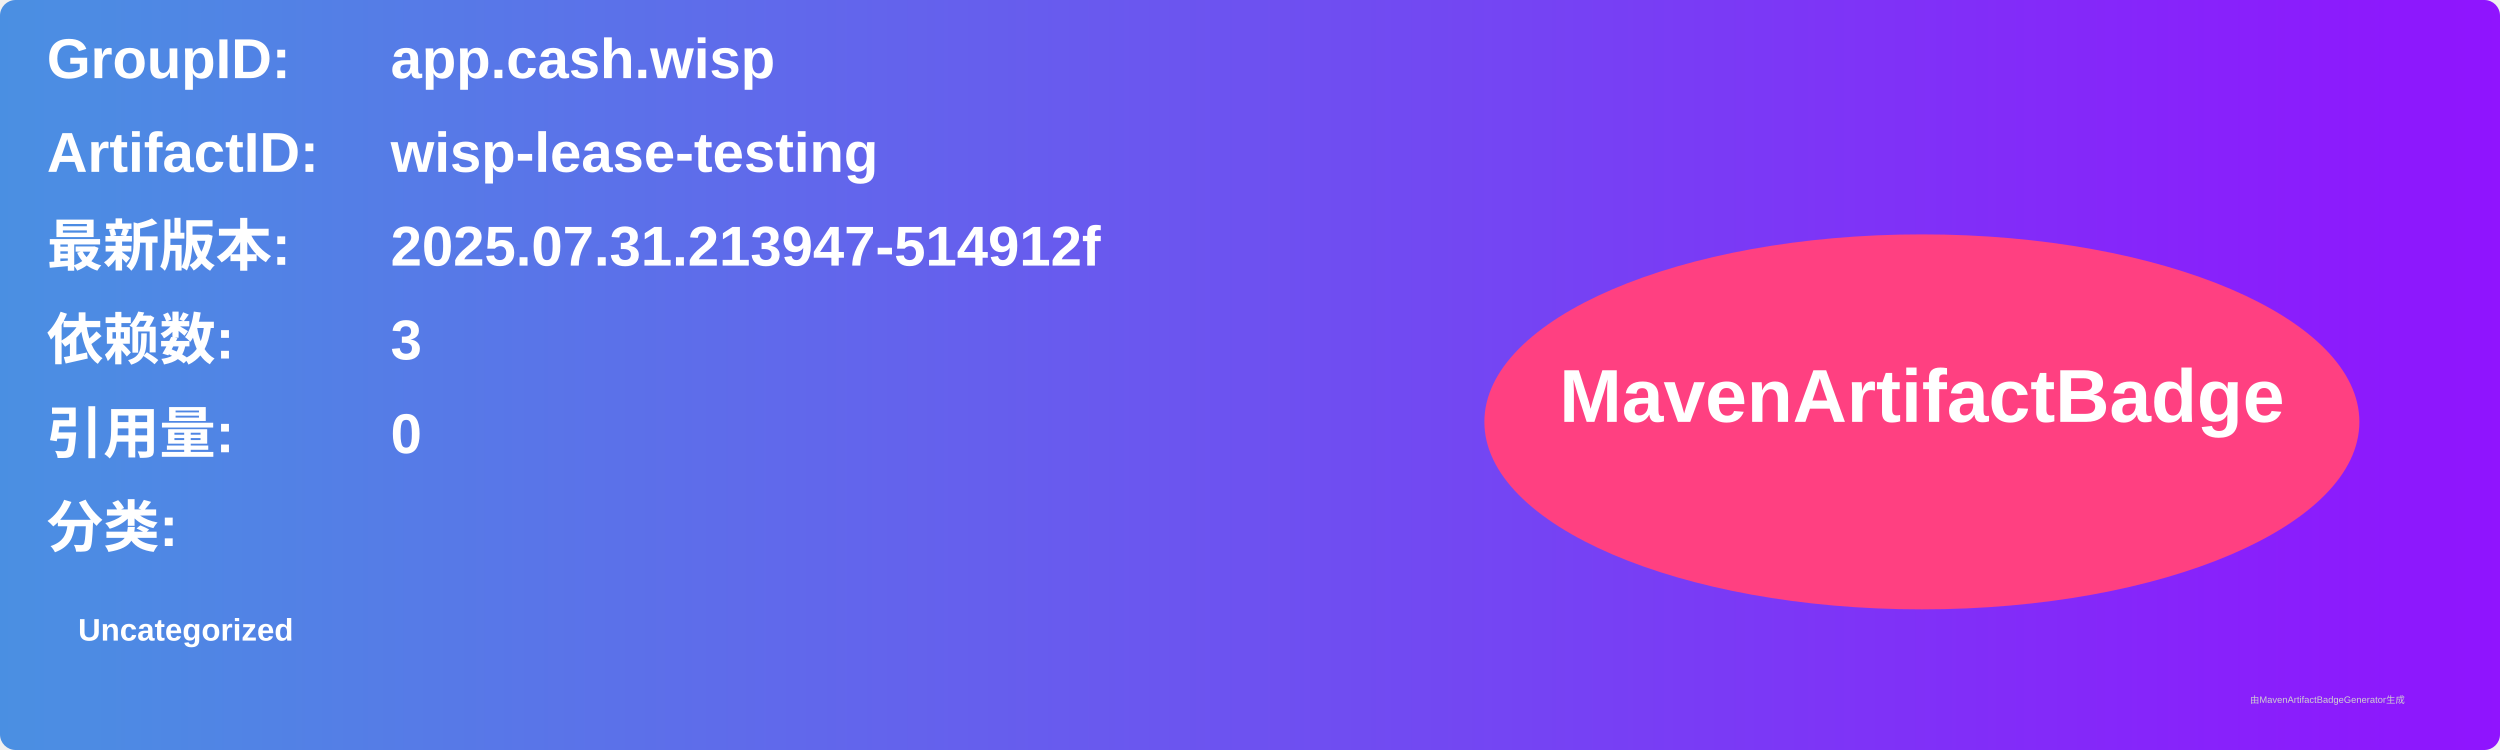
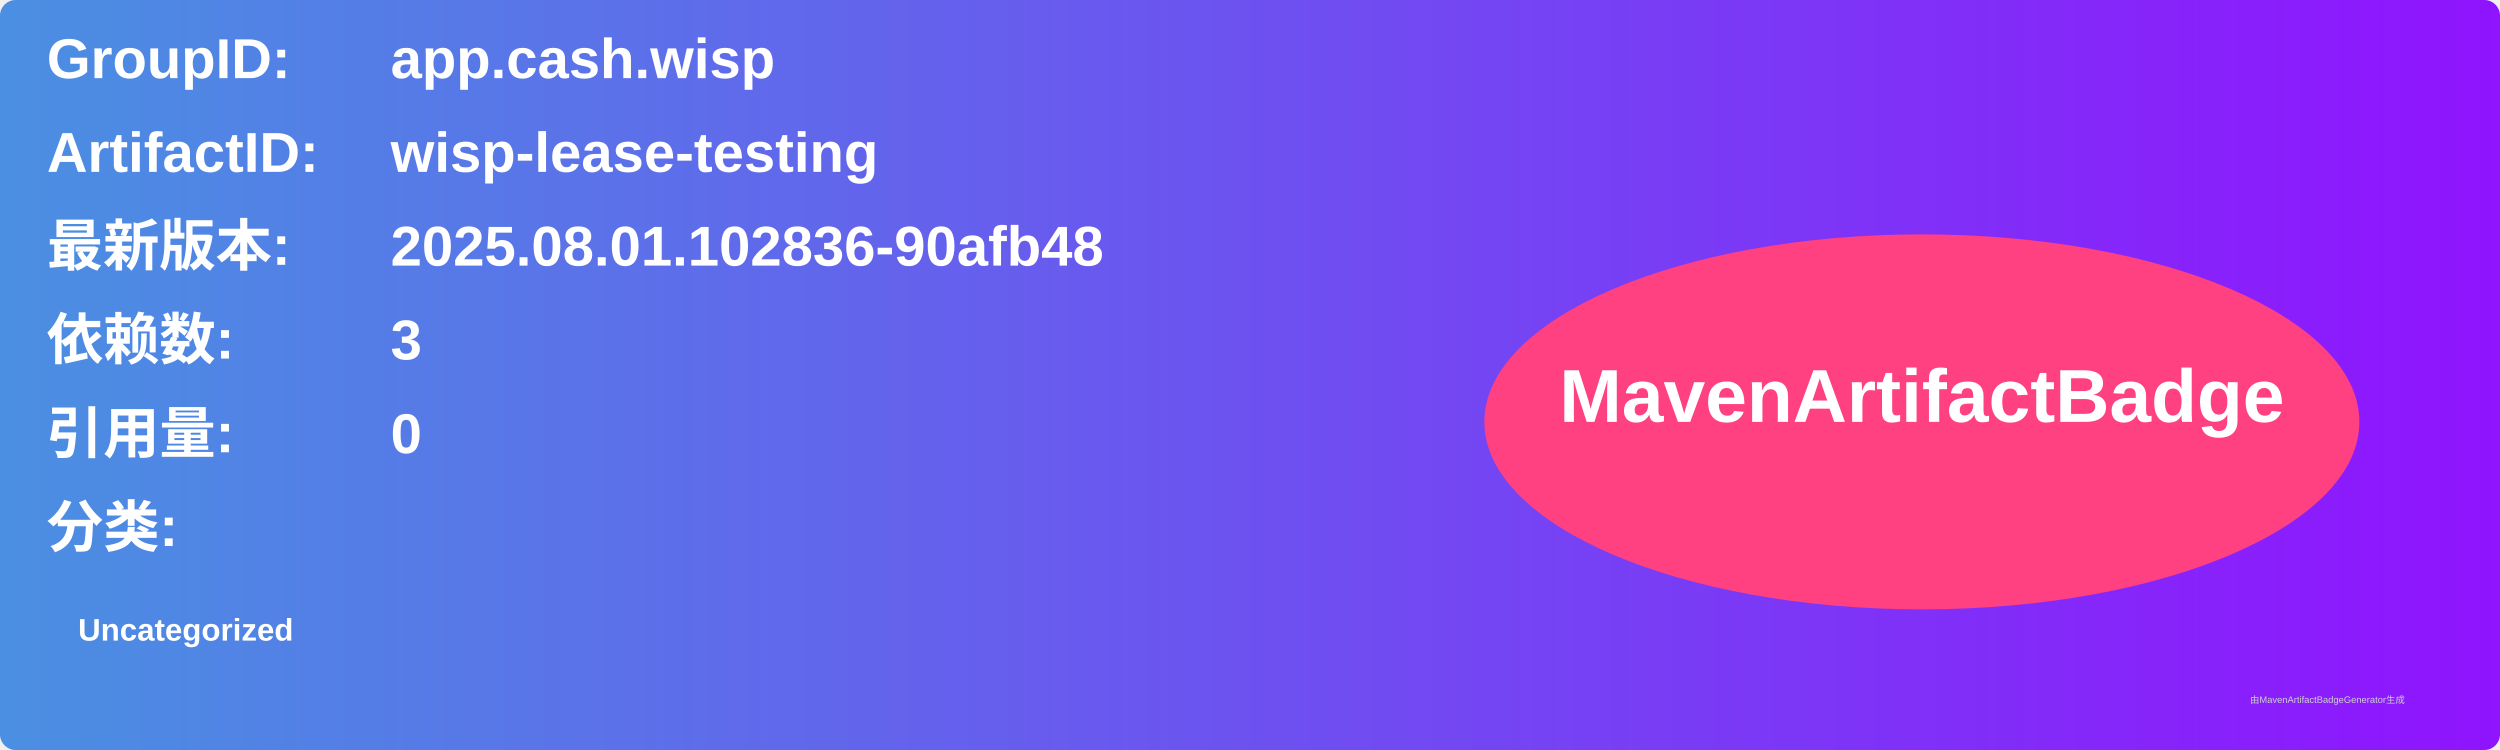
<svg xmlns="http://www.w3.org/2000/svg" width="800" height="240" viewBox="0 0 800 240">
  <linearGradient id="grad" x1="0%" y1="0%" x2="100%" y2="0%">
    <stop offset="0%" stop-color="#4a90e2" />
    <stop offset="100%" stop-color="#9013fe" />
  </linearGradient>
  <rect width="100%" height="100%" rx="5" ry="5" fill="url(#grad)" />
  <g transform="translate(15, 15)">
    <text x="0" y="10" font-family="Arial" font-size="18" fill="white" font-weight="bold" width="260">GroupID:</text>
    <text x="110" y="10" font-family="Arial" font-size="18" fill="white" font-weight="bold" width="460">app.cash.wisp</text>
    <text x="0" y="40" font-family="Arial" font-size="18" fill="white" font-weight="bold" width="260">ArtifactID:</text>
    <text x="110" y="40" font-family="Arial" font-size="18" fill="white" font-weight="bold" width="460">wisp-lease-testing</text>
    <text x="0" y="70" font-family="Arial" font-size="18" fill="white" font-weight="bold">最新版本:</text>
    <text x="110" y="70" font-family="Arial" font-size="18" fill="white" font-weight="bold">
-       <tspan font-weight="bold">2025.07.31.213947-514912f</tspan>
+       <tspan font-weight="bold">2025.08.01.102836-90afb48</tspan>
    </text>
    <text x="0" y="100" font-family="Arial" font-size="18" fill="white" font-weight="bold">依赖数: </text>
    <text x="110" y="100" font-family="Arial" font-size="18" fill="white">
      <tspan font-weight="bold">3</tspan>
    </text>
    <text x="0" y="130" font-family="Arial" font-size="18" fill="white" font-weight="bold">引用量: </text>
    <text x="110" y="130" font-family="Arial" font-size="18" fill="white">
      <tspan font-weight="bold">0</tspan>
    </text>
    <text x="0" y="160" font-family="Arial" font-size="18" fill="white" font-weight="bold">分类:</text>
    <text x="10" y="190" font-family="Arial" font-size="10" fill="white">
      <tspan font-weight="bold">Uncategorized</tspan>
    </text>
    <ellipse cx="600" cy="120" rx="140" ry="60" fill="#ff4081" />
    <text x="600" y="120" text-anchor="middle" font-family="Arial" font-size="24" fill="white" font-weight="bold">MavenArtifactBadge</text>
  </g>
  <text x="720" y="225" font-family="Arial" font-size="3" fill="#d0d0d0">由MavenArtifactBadgeGenerator生成</text>
</svg>
